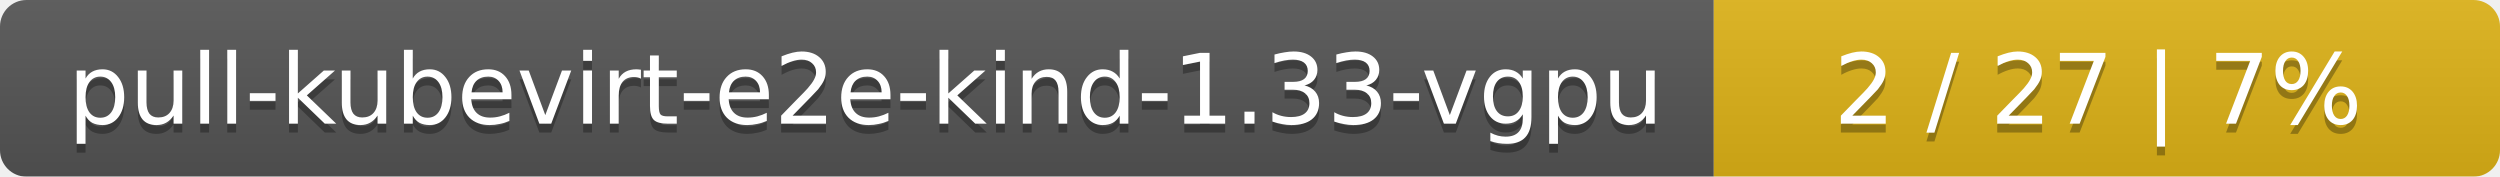
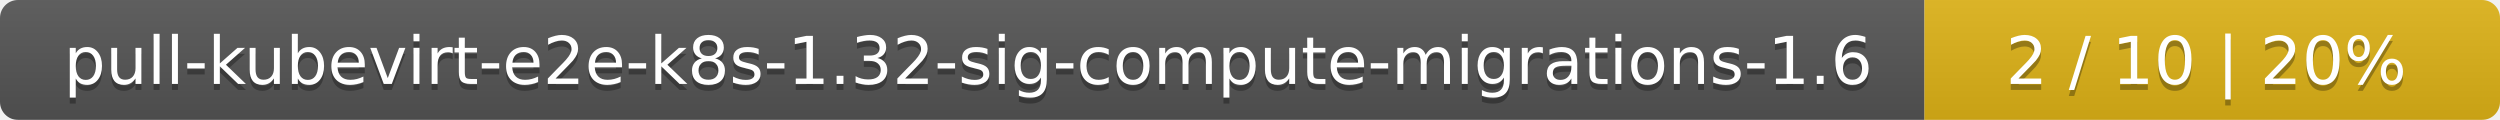
- <svg xmlns="http://www.w3.org/2000/svg" width="283" height="20">
+ <svg xmlns="http://www.w3.org/2000/svg" width="417" height="20">
  <linearGradient id="smooth" x2="0" y2="100%">
    <stop offset="0" stop-color="#bbb" stop-opacity=".1" />
    <stop offset="1" stop-opacity=".1" />
  </linearGradient>
  <mask id="round">
-     <rect width="283" height="20" rx="3" fill="#fff" />
+     <rect width="417" height="20" rx="3" fill="#fff" />
  </mask>
  <g mask="url(#round)">
-     <rect width="194" height="20" fill="#555" />
-     <rect x="194" width="89" height="20" fill="#dfb317" />
-     <rect width="283" height="20" fill="url(#smooth)" />
+     <rect width="321" height="20" fill="#555" />
+     <rect x="321" width="96" height="20" fill="#dfb317" />
+     <rect width="417" height="20" fill="url(#smooth)" />
  </g>
  <g fill="#fff" text-anchor="middle" font-family="DejaVu Sans,Verdana,Geneva,sans-serif" font-size="11">
-     <text x="98" y="15" fill="#010101" fill-opacity=".3">pull-kubevirt-e2e-kind-1.33-vgpu</text>
-     <text x="98" y="14">pull-kubevirt-e2e-kind-1.33-vgpu</text>
-     <text x="237.5" y="15" fill="#010101" fill-opacity=".3">2 / 27    |    7%</text>
-     <text x="237.5" y="14">2 / 27    |    7%</text>
+     <text x="161.5" y="15" fill="#010101" fill-opacity=".3">pull-kubevirt-e2e-k8s-1.32-sig-compute-migrations-1.6</text>
+     <text x="161.5" y="14">pull-kubevirt-e2e-k8s-1.32-sig-compute-migrations-1.6</text>
+     <text x="368" y="15" fill="#010101" fill-opacity=".3">2 / 10    |    20%</text>
+     <text x="368" y="14">2 / 10    |    20%</text>
  </g>
</svg>
